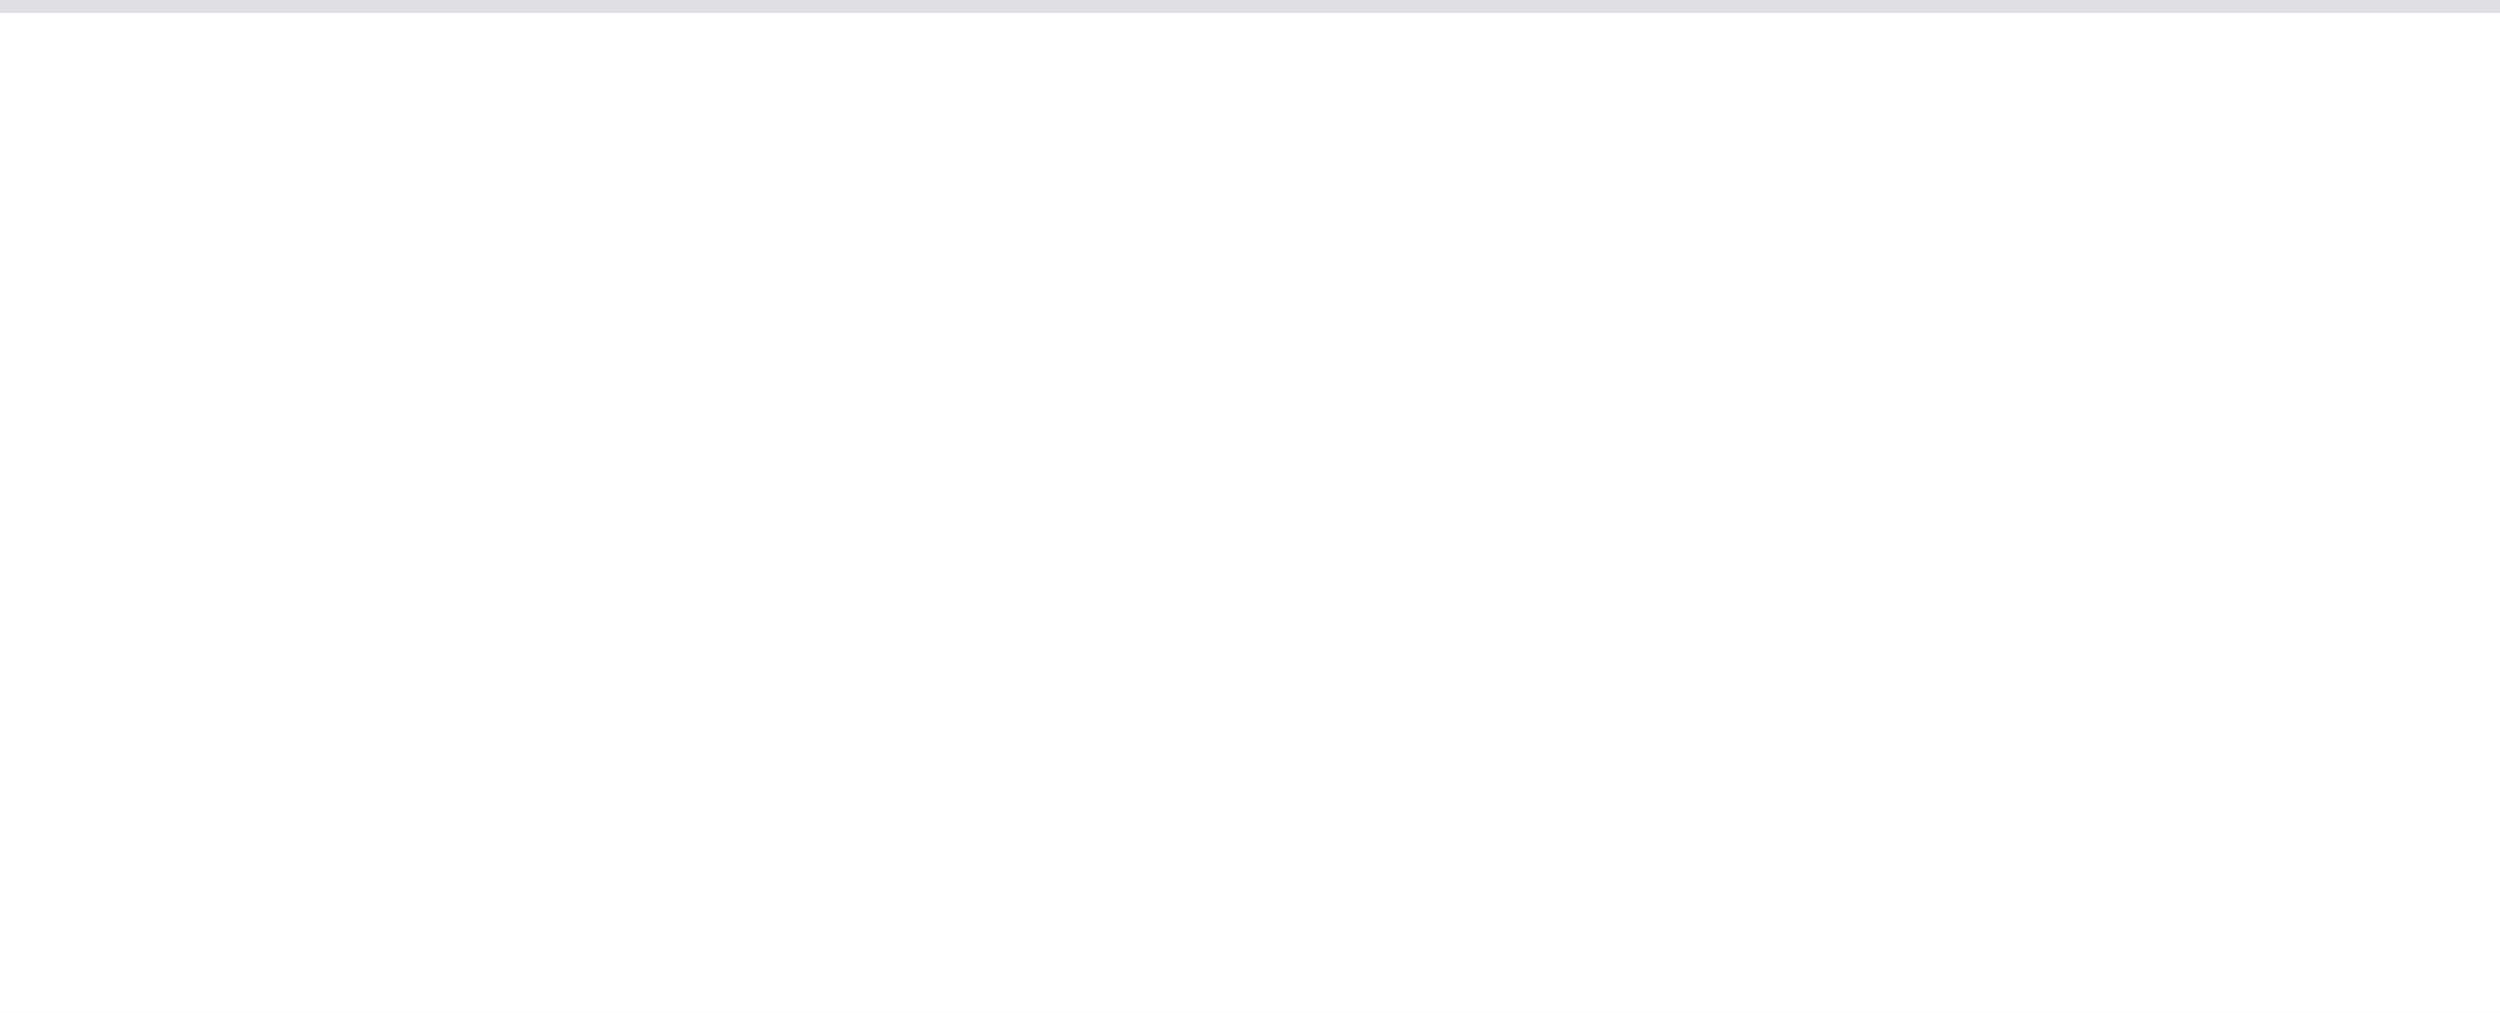
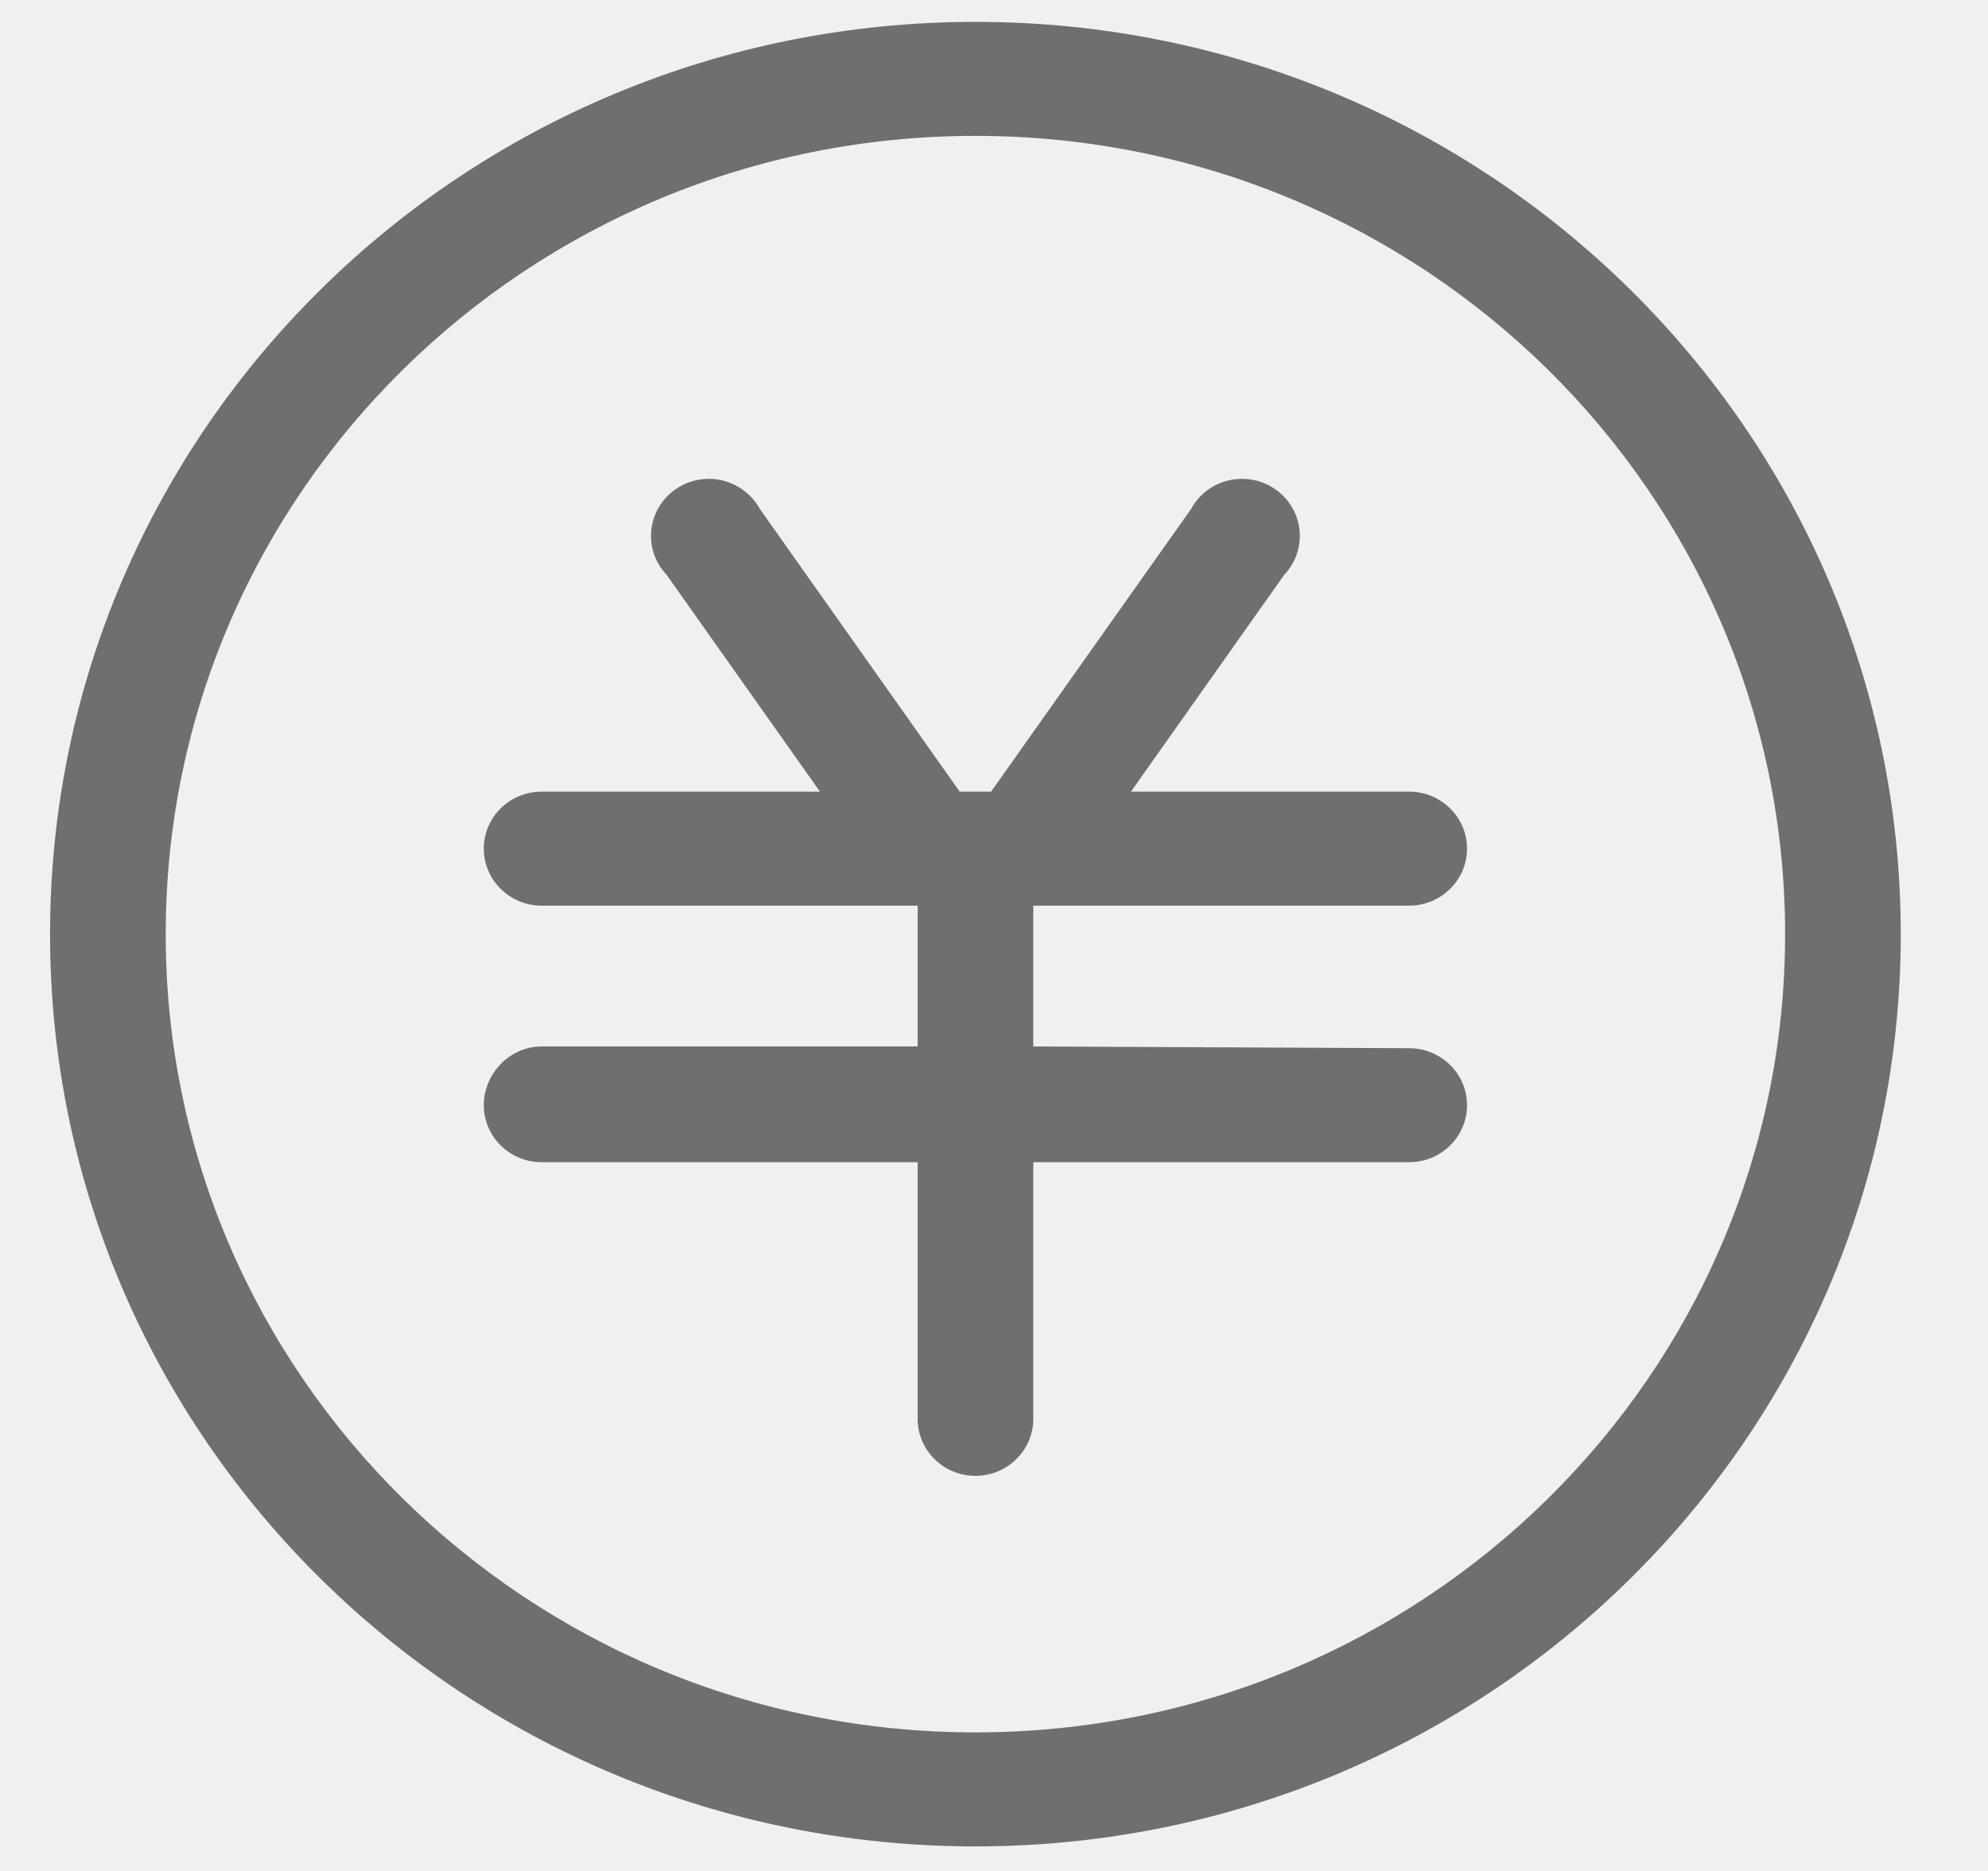
- <svg xmlns="http://www.w3.org/2000/svg" version="1.1" width="195px" height="79px">
-   <g transform="matrix(1 0 0 1 -1 -167 )">
-     <path d="M 1 168  L 196 168  L 196 246  L 1 246  L 1 168  Z " fill-rule="nonzero" fill="#ffffff" stroke="none" />
-     <path d="M 1 167.5  L 196 167.5  " stroke-width="1" stroke="#dadce0" fill="none" stroke-opacity="0.867" />
+ <svg xmlns="http://www.w3.org/2000/svg" version="1.1" width="17px" height="16px">
+   <g transform="matrix(1 0 0 1 -197 -379 )">
+     <path d="M 0.428 7.989  C 0.428 12.297  3.971 15.79  8.341 15.79  C 12.711 15.79  16.254 12.297  16.254 7.989  C 16.254 3.68  12.711 0.187  8.341 0.187  C 3.971 0.187  0.428 3.68  0.428 7.989  Z M 1.417 7.989  C 1.417 4.218  4.517 1.162  8.341 1.162  C 12.165 1.162  15.265 4.218  15.265 7.989  C 15.265 11.759  12.165 14.815  8.341 14.815  C 4.517 14.815  1.417 11.759  1.417 7.989  Z M 8.836 8.949  L 8.836 7.745  L 12.05 7.745  C 12.323 7.745  12.545 7.526  12.545 7.257  C 12.545 6.988  12.323 6.77  12.05 6.77  L 9.671 6.77  L 10.983 4.914  C 11.065 4.827  11.115 4.711  11.115 4.583  C 11.115 4.314  10.894 4.095  10.621 4.095  C 10.432 4.095  10.268 4.199  10.185 4.353  L 8.475 6.77  L 8.207 6.77  L 6.498 4.353  C 6.414 4.2  6.25 4.095  6.062 4.095  C 5.788 4.095  5.567 4.314  5.567 4.583  C 5.567 4.711  5.617 4.827  5.699 4.914  L 7.012 6.77  L 4.632 6.77  C 4.359 6.77  4.137 6.988  4.137 7.257  C 4.137 7.526  4.359 7.745  4.632 7.745  L 7.847 7.745  L 7.847 8.949  L 4.632 8.949  C 4.359 8.949  4.137 9.182  4.137 9.451  C 4.137 9.721  4.359 9.939  4.632 9.939  L 7.847 9.939  L 7.847 12.133  C 7.847 12.403  8.068 12.621  8.341 12.621  C 8.614 12.621  8.836 12.403  8.836 12.133  L 8.836 9.939  L 12.05 9.939  C 12.323 9.939  12.545 9.721  12.545 9.451  C 12.545 9.182  12.323 8.964  12.05 8.964  L 8.836 8.949  Z " fill-rule="nonzero" fill="#000000" stroke="none" fill-opacity="0.537" transform="matrix(1 0 0 1 197 379 )" />
  </g>
</svg>
